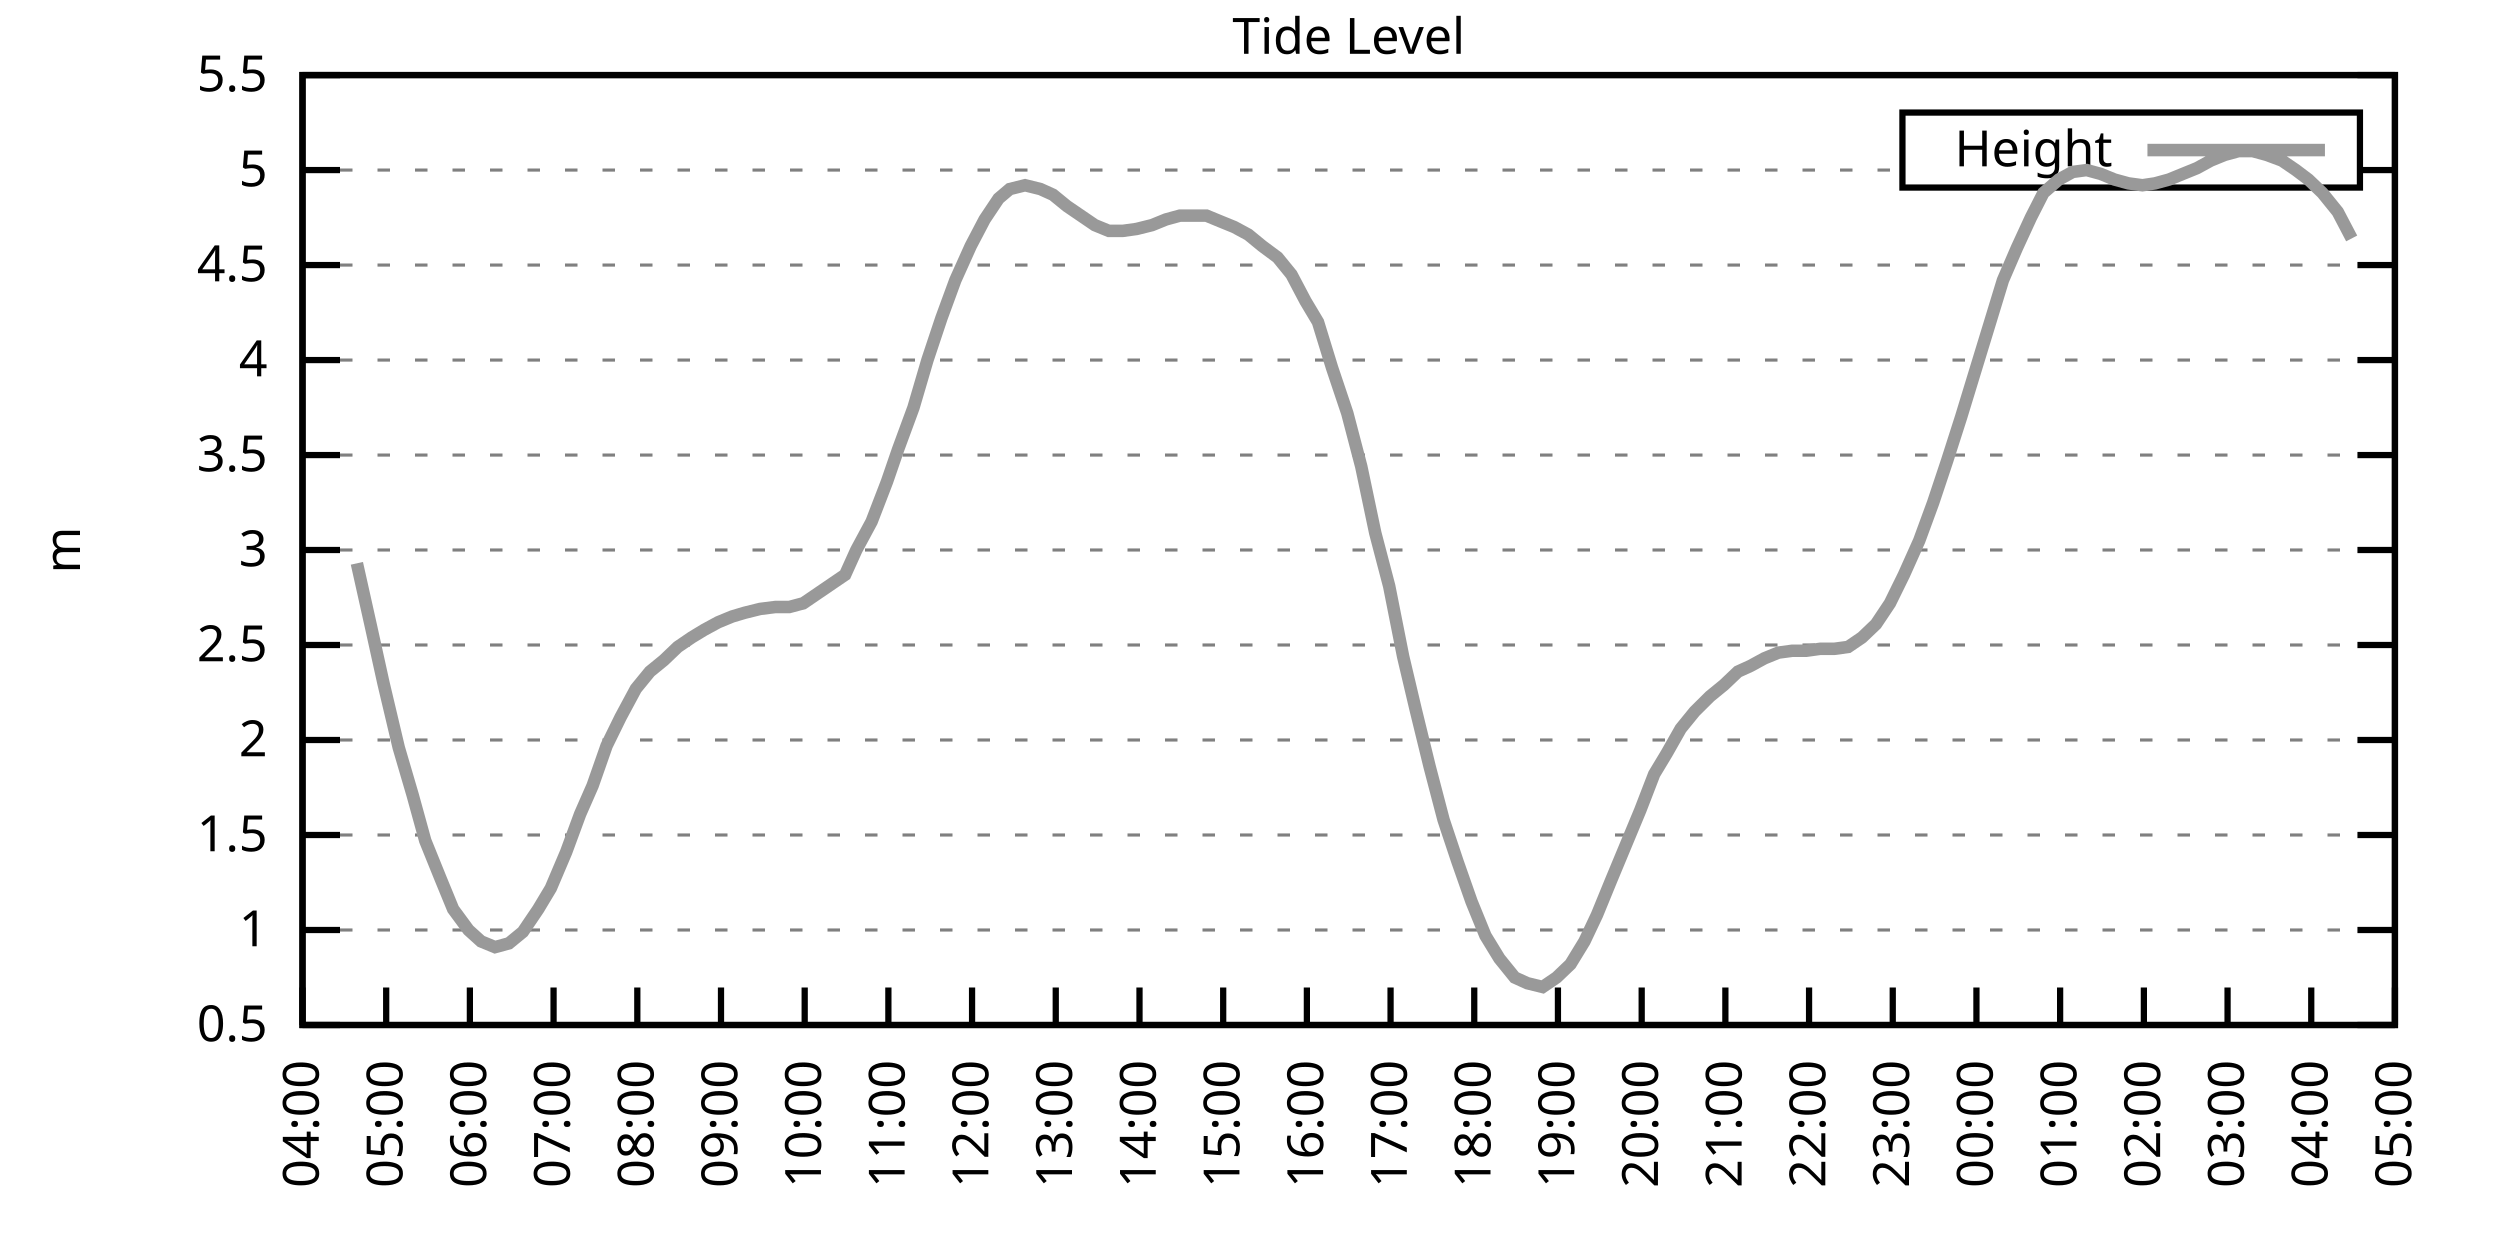
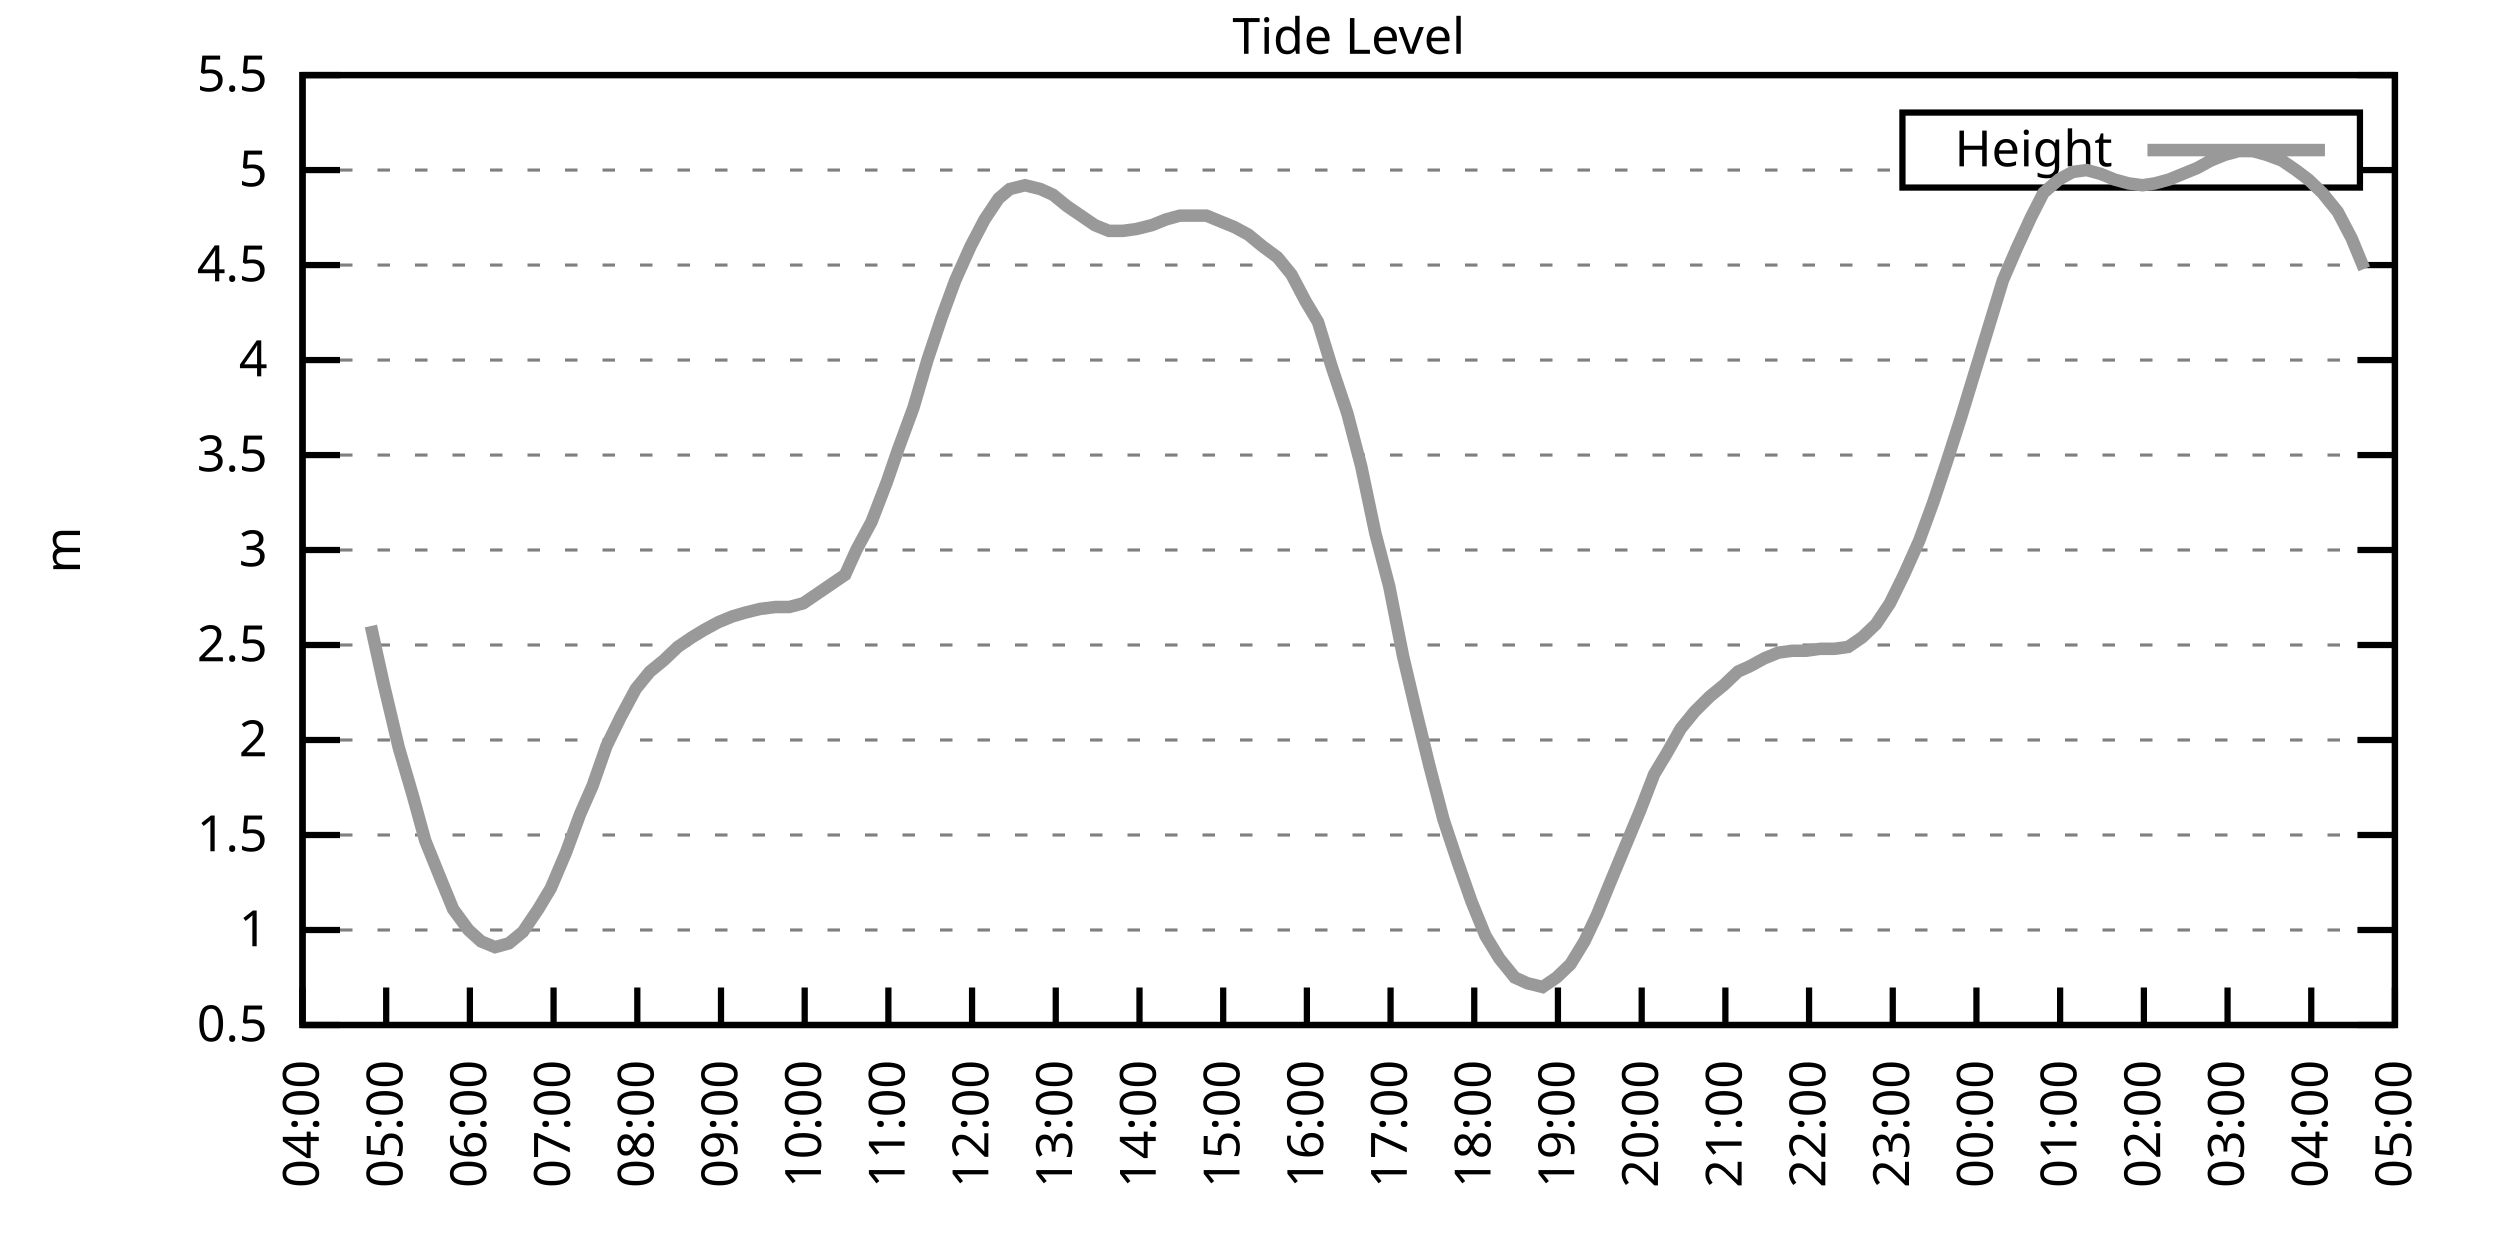
<svg xmlns="http://www.w3.org/2000/svg" xmlns:xlink="http://www.w3.org/1999/xlink" width="400" height="200" viewBox="0 0 400 200">
  <g id="gnuplot_canvas">
    <rect x="0" y="0" width="400" height="200" fill="none" />
    <defs>
      <circle id="gpDot" r="0.5" stroke-width="0.5" stroke="currentColor" />
      <path id="gpPt0" stroke-width="0.333" stroke="currentColor" d="M-1,0 h2 M0,-1 v2" />
      <path id="gpPt1" stroke-width="0.333" stroke="currentColor" d="M-1,-1 L1,1 M1,-1 L-1,1" />
      <path id="gpPt2" stroke-width="0.333" stroke="currentColor" d="M-1,0 L1,0 M0,-1 L0,1 M-1,-1 L1,1 M-1,1 L1,-1" />
      <rect id="gpPt3" stroke-width="0.333" stroke="currentColor" x="-1" y="-1" width="2" height="2" />
      <rect id="gpPt4" stroke-width="0.333" stroke="currentColor" fill="currentColor" x="-1" y="-1" width="2" height="2" />
      <circle id="gpPt5" stroke-width="0.333" stroke="currentColor" cx="0" cy="0" r="1" />
      <use xlink:href="#gpPt5" id="gpPt6" fill="currentColor" stroke="none" />
      <path id="gpPt7" stroke-width="0.333" stroke="currentColor" d="M0,-1.33 L-1.33,0.67 L1.33,0.67 z" />
      <use xlink:href="#gpPt7" id="gpPt8" fill="currentColor" stroke="none" />
      <use xlink:href="#gpPt7" id="gpPt9" stroke="currentColor" transform="rotate(180)" />
      <use xlink:href="#gpPt9" id="gpPt10" fill="currentColor" stroke="none" />
      <use xlink:href="#gpPt3" id="gpPt11" stroke="currentColor" transform="rotate(45)" />
      <use xlink:href="#gpPt11" id="gpPt12" fill="currentColor" stroke="none" />
      <path id="gpPt13" stroke-width="0.333" stroke="currentColor" d="M0,1.330 L1.265,0.411 L0.782,-1.067 L-0.782,-1.076 L-1.265,0.411 z" />
      <use xlink:href="#gpPt13" id="gpPt14" fill="currentColor" stroke="none" />
      <filter id="textbox" filterUnits="objectBoundingBox" x="0" y="0" height="1" width="1">
        <feFlood flood-color="white" flood-opacity="1" result="bgnd" />
        <feComposite in="SourceGraphic" in2="bgnd" operator="atop" />
      </filter>
      <filter id="greybox" filterUnits="objectBoundingBox" x="0" y="0" height="1" width="1">
        <feFlood flood-color="lightgrey" flood-opacity="1" result="grey" />
        <feComposite in="SourceGraphic" in2="grey" operator="atop" />
      </filter>
    </defs>
    <g fill="none" color="white" stroke="currentColor" stroke-width="1.00" stroke-linecap="butt" stroke-linejoin="miter">
</g>
    <g fill="none" color="black" stroke="currentColor" stroke-width="1.00" stroke-linecap="butt" stroke-linejoin="miter">
      <g stroke="none" shape-rendering="crispEdges">
        <polygon fill="rgb(255, 255, 255)" points="48.40,164.00 383.18,164.00 383.18,12.02 48.40,12.02 " />
      </g>
    </g>
    <g fill="none" color="black" stroke="currentColor" stroke-width="1.00" stroke-linecap="butt" stroke-linejoin="miter">
</g>
    <g fill="none" color="black" stroke="black" stroke-width="0.50" stroke-linecap="butt" stroke-linejoin="miter">
</g>
    <g fill="none" color="gray" stroke="currentColor" stroke-width="0.50" stroke-linecap="butt" stroke-linejoin="miter">
      <path stroke="gray" stroke-dasharray="2,4" class="gridline" d="M48.40,164.00 L383.19,164.00  " />
    </g>
    <g fill="none" color="gray" stroke="gray" stroke-width="1.00" stroke-linecap="butt" stroke-linejoin="miter">
</g>
    <g fill="none" color="black" stroke="currentColor" stroke-width="1.00" stroke-linecap="butt" stroke-linejoin="miter">
      <path stroke="black" d="M48.40,164.00 L54.40,164.00 M383.19,164.00 L377.19,164.00  " />
      <g transform="translate(42.80,166.60)" stroke="none" fill="black" font-family="Sans" font-size="8.00" text-anchor="end">
        <text>
          <tspan font-family="Sans"> 0.5</tspan>
        </text>
      </g>
    </g>
    <g fill="none" color="black" stroke="currentColor" stroke-width="1.00" stroke-linecap="butt" stroke-linejoin="miter">
</g>
    <g fill="none" color="black" stroke="black" stroke-width="0.50" stroke-linecap="butt" stroke-linejoin="miter">
</g>
    <g fill="none" color="gray" stroke="currentColor" stroke-width="0.50" stroke-linecap="butt" stroke-linejoin="miter">
      <path stroke="gray" stroke-dasharray="2,4" class="gridline" d="M48.40,148.80 L383.19,148.80  " />
    </g>
    <g fill="none" color="gray" stroke="gray" stroke-width="1.00" stroke-linecap="butt" stroke-linejoin="miter">
</g>
    <g fill="none" color="black" stroke="currentColor" stroke-width="1.00" stroke-linecap="butt" stroke-linejoin="miter">
      <path stroke="black" d="M48.40,148.80 L54.40,148.80 M383.19,148.80 L377.19,148.80  " />
      <g transform="translate(42.80,151.40)" stroke="none" fill="black" font-family="Sans" font-size="8.00" text-anchor="end">
        <text>
          <tspan font-family="Sans"> 1</tspan>
        </text>
      </g>
    </g>
    <g fill="none" color="black" stroke="currentColor" stroke-width="1.00" stroke-linecap="butt" stroke-linejoin="miter">
</g>
    <g fill="none" color="black" stroke="black" stroke-width="0.50" stroke-linecap="butt" stroke-linejoin="miter">
</g>
    <g fill="none" color="gray" stroke="currentColor" stroke-width="0.50" stroke-linecap="butt" stroke-linejoin="miter">
      <path stroke="gray" stroke-dasharray="2,4" class="gridline" d="M48.40,133.60 L383.19,133.60  " />
    </g>
    <g fill="none" color="gray" stroke="gray" stroke-width="1.00" stroke-linecap="butt" stroke-linejoin="miter">
</g>
    <g fill="none" color="black" stroke="currentColor" stroke-width="1.00" stroke-linecap="butt" stroke-linejoin="miter">
      <path stroke="black" d="M48.40,133.60 L54.40,133.60 M383.19,133.60 L377.19,133.60  " />
      <g transform="translate(42.80,136.20)" stroke="none" fill="black" font-family="Sans" font-size="8.00" text-anchor="end">
        <text>
          <tspan font-family="Sans"> 1.5</tspan>
        </text>
      </g>
    </g>
    <g fill="none" color="black" stroke="currentColor" stroke-width="1.00" stroke-linecap="butt" stroke-linejoin="miter">
</g>
    <g fill="none" color="black" stroke="black" stroke-width="0.50" stroke-linecap="butt" stroke-linejoin="miter">
</g>
    <g fill="none" color="gray" stroke="currentColor" stroke-width="0.50" stroke-linecap="butt" stroke-linejoin="miter">
      <path stroke="gray" stroke-dasharray="2,4" class="gridline" d="M48.40,118.40 L383.19,118.40  " />
    </g>
    <g fill="none" color="gray" stroke="gray" stroke-width="1.00" stroke-linecap="butt" stroke-linejoin="miter">
</g>
    <g fill="none" color="black" stroke="currentColor" stroke-width="1.00" stroke-linecap="butt" stroke-linejoin="miter">
      <path stroke="black" d="M48.40,118.40 L54.40,118.40 M383.19,118.40 L377.19,118.40  " />
      <g transform="translate(42.80,121.00)" stroke="none" fill="black" font-family="Sans" font-size="8.00" text-anchor="end">
        <text>
          <tspan font-family="Sans"> 2</tspan>
        </text>
      </g>
    </g>
    <g fill="none" color="black" stroke="currentColor" stroke-width="1.00" stroke-linecap="butt" stroke-linejoin="miter">
</g>
    <g fill="none" color="black" stroke="black" stroke-width="0.50" stroke-linecap="butt" stroke-linejoin="miter">
</g>
    <g fill="none" color="gray" stroke="currentColor" stroke-width="0.50" stroke-linecap="butt" stroke-linejoin="miter">
      <path stroke="gray" stroke-dasharray="2,4" class="gridline" d="M48.40,103.20 L383.19,103.20  " />
    </g>
    <g fill="none" color="gray" stroke="gray" stroke-width="1.00" stroke-linecap="butt" stroke-linejoin="miter">
</g>
    <g fill="none" color="black" stroke="currentColor" stroke-width="1.00" stroke-linecap="butt" stroke-linejoin="miter">
      <path stroke="black" d="M48.40,103.20 L54.40,103.20 M383.19,103.20 L377.19,103.20  " />
      <g transform="translate(42.80,105.80)" stroke="none" fill="black" font-family="Sans" font-size="8.00" text-anchor="end">
        <text>
          <tspan font-family="Sans"> 2.5</tspan>
        </text>
      </g>
    </g>
    <g fill="none" color="black" stroke="currentColor" stroke-width="1.00" stroke-linecap="butt" stroke-linejoin="miter">
</g>
    <g fill="none" color="black" stroke="black" stroke-width="0.50" stroke-linecap="butt" stroke-linejoin="miter">
</g>
    <g fill="none" color="gray" stroke="currentColor" stroke-width="0.50" stroke-linecap="butt" stroke-linejoin="miter">
      <path stroke="gray" stroke-dasharray="2,4" class="gridline" d="M48.40,88.00 L383.19,88.00  " />
    </g>
    <g fill="none" color="gray" stroke="gray" stroke-width="1.00" stroke-linecap="butt" stroke-linejoin="miter">
</g>
    <g fill="none" color="black" stroke="currentColor" stroke-width="1.00" stroke-linecap="butt" stroke-linejoin="miter">
      <path stroke="black" d="M48.40,88.00 L54.40,88.00 M383.19,88.00 L377.19,88.00  " />
      <g transform="translate(42.80,90.60)" stroke="none" fill="black" font-family="Sans" font-size="8.00" text-anchor="end">
        <text>
          <tspan font-family="Sans"> 3</tspan>
        </text>
      </g>
    </g>
    <g fill="none" color="black" stroke="currentColor" stroke-width="1.00" stroke-linecap="butt" stroke-linejoin="miter">
</g>
    <g fill="none" color="black" stroke="black" stroke-width="0.50" stroke-linecap="butt" stroke-linejoin="miter">
</g>
    <g fill="none" color="gray" stroke="currentColor" stroke-width="0.50" stroke-linecap="butt" stroke-linejoin="miter">
      <path stroke="gray" stroke-dasharray="2,4" class="gridline" d="M48.40,72.81 L383.19,72.81  " />
    </g>
    <g fill="none" color="gray" stroke="gray" stroke-width="1.00" stroke-linecap="butt" stroke-linejoin="miter">
</g>
    <g fill="none" color="black" stroke="currentColor" stroke-width="1.00" stroke-linecap="butt" stroke-linejoin="miter">
      <path stroke="black" d="M48.40,72.81 L54.40,72.81 M383.19,72.81 L377.19,72.81  " />
      <g transform="translate(42.80,75.41)" stroke="none" fill="black" font-family="Sans" font-size="8.00" text-anchor="end">
        <text>
          <tspan font-family="Sans"> 3.5</tspan>
        </text>
      </g>
    </g>
    <g fill="none" color="black" stroke="currentColor" stroke-width="1.00" stroke-linecap="butt" stroke-linejoin="miter">
</g>
    <g fill="none" color="black" stroke="black" stroke-width="0.50" stroke-linecap="butt" stroke-linejoin="miter">
</g>
    <g fill="none" color="gray" stroke="currentColor" stroke-width="0.50" stroke-linecap="butt" stroke-linejoin="miter">
      <path stroke="gray" stroke-dasharray="2,4" class="gridline" d="M48.40,57.61 L383.19,57.61  " />
    </g>
    <g fill="none" color="gray" stroke="gray" stroke-width="1.00" stroke-linecap="butt" stroke-linejoin="miter">
</g>
    <g fill="none" color="black" stroke="currentColor" stroke-width="1.00" stroke-linecap="butt" stroke-linejoin="miter">
      <path stroke="black" d="M48.40,57.61 L54.40,57.61 M383.19,57.61 L377.19,57.61  " />
      <g transform="translate(42.80,60.21)" stroke="none" fill="black" font-family="Sans" font-size="8.00" text-anchor="end">
        <text>
          <tspan font-family="Sans"> 4</tspan>
        </text>
      </g>
    </g>
    <g fill="none" color="black" stroke="currentColor" stroke-width="1.00" stroke-linecap="butt" stroke-linejoin="miter">
</g>
    <g fill="none" color="black" stroke="black" stroke-width="0.50" stroke-linecap="butt" stroke-linejoin="miter">
</g>
    <g fill="none" color="gray" stroke="currentColor" stroke-width="0.50" stroke-linecap="butt" stroke-linejoin="miter">
      <path stroke="gray" stroke-dasharray="2,4" class="gridline" d="M48.40,42.41 L383.19,42.41  " />
    </g>
    <g fill="none" color="gray" stroke="gray" stroke-width="1.00" stroke-linecap="butt" stroke-linejoin="miter">
</g>
    <g fill="none" color="black" stroke="currentColor" stroke-width="1.00" stroke-linecap="butt" stroke-linejoin="miter">
      <path stroke="black" d="M48.40,42.41 L54.40,42.41 M383.19,42.41 L377.19,42.41  " />
      <g transform="translate(42.80,45.01)" stroke="none" fill="black" font-family="Sans" font-size="8.00" text-anchor="end">
        <text>
          <tspan font-family="Sans"> 4.5</tspan>
        </text>
      </g>
    </g>
    <g fill="none" color="black" stroke="currentColor" stroke-width="1.00" stroke-linecap="butt" stroke-linejoin="miter">
</g>
    <g fill="none" color="black" stroke="black" stroke-width="0.50" stroke-linecap="butt" stroke-linejoin="miter">
</g>
    <g fill="none" color="gray" stroke="currentColor" stroke-width="0.50" stroke-linecap="butt" stroke-linejoin="miter">
      <path stroke="gray" stroke-dasharray="2,4" class="gridline" d="M48.40,27.21 L304.39,27.21 M377.59,27.21 L383.19,27.21  " />
    </g>
    <g fill="none" color="gray" stroke="gray" stroke-width="1.00" stroke-linecap="butt" stroke-linejoin="miter">
</g>
    <g fill="none" color="black" stroke="currentColor" stroke-width="1.00" stroke-linecap="butt" stroke-linejoin="miter">
      <path stroke="black" d="M48.40,27.21 L54.40,27.21 M383.19,27.21 L377.19,27.21  " />
      <g transform="translate(42.80,29.81)" stroke="none" fill="black" font-family="Sans" font-size="8.00" text-anchor="end">
        <text>
          <tspan font-family="Sans"> 5</tspan>
        </text>
      </g>
    </g>
    <g fill="none" color="black" stroke="currentColor" stroke-width="1.00" stroke-linecap="butt" stroke-linejoin="miter">
</g>
    <g fill="none" color="black" stroke="black" stroke-width="0.50" stroke-linecap="butt" stroke-linejoin="miter">
</g>
    <g fill="none" color="gray" stroke="currentColor" stroke-width="0.50" stroke-linecap="butt" stroke-linejoin="miter">
      <path stroke="gray" stroke-dasharray="2,4" class="gridline" d="M48.40,12.01 L383.19,12.01  " />
    </g>
    <g fill="none" color="gray" stroke="gray" stroke-width="1.00" stroke-linecap="butt" stroke-linejoin="miter">
</g>
    <g fill="none" color="black" stroke="currentColor" stroke-width="1.00" stroke-linecap="butt" stroke-linejoin="miter">
      <path stroke="black" d="M48.40,12.01 L54.40,12.01 M383.19,12.01 L377.19,12.01  " />
      <g transform="translate(42.80,14.61)" stroke="none" fill="black" font-family="Sans" font-size="8.00" text-anchor="end">
        <text>
          <tspan font-family="Sans"> 5.5</tspan>
        </text>
      </g>
    </g>
    <g fill="none" color="black" stroke="currentColor" stroke-width="1.00" stroke-linecap="butt" stroke-linejoin="miter">
      <path stroke="black" d="M48.40,164.00 L48.40,158.00  " />
      <g transform="translate(51.00,169.60) rotate(270.00)" stroke="none" fill="black" font-family="Sans" font-size="8.00" text-anchor="end">
        <text>
          <tspan font-family="Sans">04:00</tspan>
        </text>
      </g>
    </g>
    <g fill="none" color="black" stroke="currentColor" stroke-width="1.00" stroke-linecap="butt" stroke-linejoin="miter">
      <path stroke="black" d="M61.79,164.00 L61.79,158.00  " />
      <g transform="translate(64.39,169.60) rotate(270.00)" stroke="none" fill="black" font-family="Sans" font-size="8.00" text-anchor="end">
        <text>
          <tspan font-family="Sans">05:00</tspan>
        </text>
      </g>
    </g>
    <g fill="none" color="black" stroke="currentColor" stroke-width="1.00" stroke-linecap="butt" stroke-linejoin="miter">
      <path stroke="black" d="M75.18,164.00 L75.18,158.00  " />
      <g transform="translate(77.78,169.60) rotate(270.00)" stroke="none" fill="black" font-family="Sans" font-size="8.00" text-anchor="end">
        <text>
          <tspan font-family="Sans">06:00</tspan>
        </text>
      </g>
    </g>
    <g fill="none" color="black" stroke="currentColor" stroke-width="1.00" stroke-linecap="butt" stroke-linejoin="miter">
      <path stroke="black" d="M88.57,164.00 L88.57,158.00  " />
      <g transform="translate(91.17,169.60) rotate(270.00)" stroke="none" fill="black" font-family="Sans" font-size="8.00" text-anchor="end">
        <text>
          <tspan font-family="Sans">07:00</tspan>
        </text>
      </g>
    </g>
    <g fill="none" color="black" stroke="currentColor" stroke-width="1.00" stroke-linecap="butt" stroke-linejoin="miter">
      <path stroke="black" d="M101.97,164.00 L101.97,158.00  " />
      <g transform="translate(104.57,169.60) rotate(270.00)" stroke="none" fill="black" font-family="Sans" font-size="8.00" text-anchor="end">
        <text>
          <tspan font-family="Sans">08:00</tspan>
        </text>
      </g>
    </g>
    <g fill="none" color="black" stroke="currentColor" stroke-width="1.00" stroke-linecap="butt" stroke-linejoin="miter">
      <path stroke="black" d="M115.36,164.00 L115.36,158.00  " />
      <g transform="translate(117.96,169.60) rotate(270.00)" stroke="none" fill="black" font-family="Sans" font-size="8.00" text-anchor="end">
        <text>
          <tspan font-family="Sans">09:00</tspan>
        </text>
      </g>
    </g>
    <g fill="none" color="black" stroke="currentColor" stroke-width="1.00" stroke-linecap="butt" stroke-linejoin="miter">
      <path stroke="black" d="M128.75,164.00 L128.75,158.00  " />
      <g transform="translate(131.35,169.60) rotate(270.00)" stroke="none" fill="black" font-family="Sans" font-size="8.00" text-anchor="end">
        <text>
          <tspan font-family="Sans">10:00</tspan>
        </text>
      </g>
    </g>
    <g fill="none" color="black" stroke="currentColor" stroke-width="1.00" stroke-linecap="butt" stroke-linejoin="miter">
      <path stroke="black" d="M142.14,164.00 L142.14,158.00  " />
      <g transform="translate(144.74,169.60) rotate(270.00)" stroke="none" fill="black" font-family="Sans" font-size="8.00" text-anchor="end">
        <text>
          <tspan font-family="Sans">11:00</tspan>
        </text>
      </g>
    </g>
    <g fill="none" color="black" stroke="currentColor" stroke-width="1.00" stroke-linecap="butt" stroke-linejoin="miter">
      <path stroke="black" d="M155.53,164.00 L155.53,158.00  " />
      <g transform="translate(158.13,169.60) rotate(270.00)" stroke="none" fill="black" font-family="Sans" font-size="8.00" text-anchor="end">
        <text>
          <tspan font-family="Sans">12:00</tspan>
        </text>
      </g>
    </g>
    <g fill="none" color="black" stroke="currentColor" stroke-width="1.00" stroke-linecap="butt" stroke-linejoin="miter">
      <path stroke="black" d="M168.92,164.00 L168.92,158.00  " />
      <g transform="translate(171.52,169.60) rotate(270.00)" stroke="none" fill="black" font-family="Sans" font-size="8.00" text-anchor="end">
        <text>
          <tspan font-family="Sans">13:00</tspan>
        </text>
      </g>
    </g>
    <g fill="none" color="black" stroke="currentColor" stroke-width="1.00" stroke-linecap="butt" stroke-linejoin="miter">
      <path stroke="black" d="M182.32,164.00 L182.32,158.00  " />
      <g transform="translate(184.92,169.60) rotate(270.00)" stroke="none" fill="black" font-family="Sans" font-size="8.00" text-anchor="end">
        <text>
          <tspan font-family="Sans">14:00</tspan>
        </text>
      </g>
    </g>
    <g fill="none" color="black" stroke="currentColor" stroke-width="1.00" stroke-linecap="butt" stroke-linejoin="miter">
      <path stroke="black" d="M195.71,164.00 L195.71,158.00  " />
      <g transform="translate(198.31,169.60) rotate(270.00)" stroke="none" fill="black" font-family="Sans" font-size="8.00" text-anchor="end">
        <text>
          <tspan font-family="Sans">15:00</tspan>
        </text>
      </g>
    </g>
    <g fill="none" color="black" stroke="currentColor" stroke-width="1.00" stroke-linecap="butt" stroke-linejoin="miter">
      <path stroke="black" d="M209.10,164.00 L209.10,158.00  " />
      <g transform="translate(211.70,169.60) rotate(270.00)" stroke="none" fill="black" font-family="Sans" font-size="8.00" text-anchor="end">
        <text>
          <tspan font-family="Sans">16:00</tspan>
        </text>
      </g>
    </g>
    <g fill="none" color="black" stroke="currentColor" stroke-width="1.00" stroke-linecap="butt" stroke-linejoin="miter">
      <path stroke="black" d="M222.49,164.00 L222.49,158.00  " />
      <g transform="translate(225.09,169.60) rotate(270.00)" stroke="none" fill="black" font-family="Sans" font-size="8.00" text-anchor="end">
        <text>
          <tspan font-family="Sans">17:00</tspan>
        </text>
      </g>
    </g>
    <g fill="none" color="black" stroke="currentColor" stroke-width="1.00" stroke-linecap="butt" stroke-linejoin="miter">
      <path stroke="black" d="M235.88,164.00 L235.88,158.00  " />
      <g transform="translate(238.48,169.60) rotate(270.00)" stroke="none" fill="black" font-family="Sans" font-size="8.00" text-anchor="end">
        <text>
          <tspan font-family="Sans">18:00</tspan>
        </text>
      </g>
    </g>
    <g fill="none" color="black" stroke="currentColor" stroke-width="1.00" stroke-linecap="butt" stroke-linejoin="miter">
      <path stroke="black" d="M249.27,164.00 L249.27,158.00  " />
      <g transform="translate(251.87,169.60) rotate(270.00)" stroke="none" fill="black" font-family="Sans" font-size="8.00" text-anchor="end">
        <text>
          <tspan font-family="Sans">19:00</tspan>
        </text>
      </g>
    </g>
    <g fill="none" color="black" stroke="currentColor" stroke-width="1.00" stroke-linecap="butt" stroke-linejoin="miter">
      <path stroke="black" d="M262.67,164.00 L262.67,158.00  " />
      <g transform="translate(265.27,169.60) rotate(270.00)" stroke="none" fill="black" font-family="Sans" font-size="8.00" text-anchor="end">
        <text>
          <tspan font-family="Sans">20:00</tspan>
        </text>
      </g>
    </g>
    <g fill="none" color="black" stroke="currentColor" stroke-width="1.00" stroke-linecap="butt" stroke-linejoin="miter">
      <path stroke="black" d="M276.06,164.00 L276.06,158.00  " />
      <g transform="translate(278.66,169.60) rotate(270.00)" stroke="none" fill="black" font-family="Sans" font-size="8.00" text-anchor="end">
        <text>
          <tspan font-family="Sans">21:00</tspan>
        </text>
      </g>
    </g>
    <g fill="none" color="black" stroke="currentColor" stroke-width="1.00" stroke-linecap="butt" stroke-linejoin="miter">
      <path stroke="black" d="M289.45,164.00 L289.45,158.00  " />
      <g transform="translate(292.05,169.60) rotate(270.00)" stroke="none" fill="black" font-family="Sans" font-size="8.00" text-anchor="end">
        <text>
          <tspan font-family="Sans">22:00</tspan>
        </text>
      </g>
    </g>
    <g fill="none" color="black" stroke="currentColor" stroke-width="1.00" stroke-linecap="butt" stroke-linejoin="miter">
      <path stroke="black" d="M302.84,164.00 L302.84,158.00  " />
      <g transform="translate(305.44,169.60) rotate(270.00)" stroke="none" fill="black" font-family="Sans" font-size="8.00" text-anchor="end">
        <text>
          <tspan font-family="Sans">23:00</tspan>
        </text>
      </g>
    </g>
    <g fill="none" color="black" stroke="currentColor" stroke-width="1.00" stroke-linecap="butt" stroke-linejoin="miter">
      <path stroke="black" d="M316.23,164.00 L316.23,158.00  " />
      <g transform="translate(318.83,169.60) rotate(270.00)" stroke="none" fill="black" font-family="Sans" font-size="8.00" text-anchor="end">
        <text>
          <tspan font-family="Sans">00:00</tspan>
        </text>
      </g>
    </g>
    <g fill="none" color="black" stroke="currentColor" stroke-width="1.00" stroke-linecap="butt" stroke-linejoin="miter">
      <path stroke="black" d="M329.62,164.00 L329.62,158.00  " />
      <g transform="translate(332.22,169.60) rotate(270.00)" stroke="none" fill="black" font-family="Sans" font-size="8.00" text-anchor="end">
        <text>
          <tspan font-family="Sans">01:00</tspan>
        </text>
      </g>
    </g>
    <g fill="none" color="black" stroke="currentColor" stroke-width="1.00" stroke-linecap="butt" stroke-linejoin="miter">
      <path stroke="black" d="M343.02,164.00 L343.02,158.00  " />
      <g transform="translate(345.62,169.60) rotate(270.00)" stroke="none" fill="black" font-family="Sans" font-size="8.00" text-anchor="end">
        <text>
          <tspan font-family="Sans">02:00</tspan>
        </text>
      </g>
    </g>
    <g fill="none" color="black" stroke="currentColor" stroke-width="1.00" stroke-linecap="butt" stroke-linejoin="miter">
      <path stroke="black" d="M356.41,164.00 L356.41,158.00  " />
      <g transform="translate(359.01,169.60) rotate(270.00)" stroke="none" fill="black" font-family="Sans" font-size="8.00" text-anchor="end">
        <text>
          <tspan font-family="Sans">03:00</tspan>
        </text>
      </g>
    </g>
    <g fill="none" color="black" stroke="currentColor" stroke-width="1.00" stroke-linecap="butt" stroke-linejoin="miter">
      <path stroke="black" d="M369.80,164.00 L369.80,158.00  " />
      <g transform="translate(372.40,169.60) rotate(270.00)" stroke="none" fill="black" font-family="Sans" font-size="8.00" text-anchor="end">
        <text>
          <tspan font-family="Sans">04:00</tspan>
        </text>
      </g>
    </g>
    <g fill="none" color="black" stroke="currentColor" stroke-width="1.00" stroke-linecap="butt" stroke-linejoin="miter">
      <path stroke="black" d="M383.19,164.00 L383.19,158.00  " />
      <g transform="translate(385.79,169.60) rotate(270.00)" stroke="none" fill="black" font-family="Sans" font-size="8.00" text-anchor="end">
        <text>
          <tspan font-family="Sans">05:00</tspan>
        </text>
      </g>
    </g>
    <g fill="none" color="black" stroke="currentColor" stroke-width="1.00" stroke-linecap="butt" stroke-linejoin="miter">
</g>
    <g fill="none" color="black" stroke="currentColor" stroke-width="1.00" stroke-linecap="butt" stroke-linejoin="miter">
      <path stroke="black" d="M48.40,12.01 L48.40,164.00 L383.19,164.00 L383.19,12.01 L48.40,12.01 Z  " />
    </g>
    <g fill="none" color="black" stroke="currentColor" stroke-width="1.00" stroke-linecap="butt" stroke-linejoin="miter">
</g>
    <g fill="none" color="black" stroke="currentColor" stroke-width="1.00" stroke-linecap="butt" stroke-linejoin="miter">
      <path stroke="black" d="M304.39,30.01 L304.39,18.01 L377.59,18.01 L377.59,30.01 L304.39,30.01 Z  " />
    </g>
    <g id="Tide_level_plot_1">
      <g fill="none" color="white" stroke="black" stroke-width="2.00" stroke-linecap="butt" stroke-linejoin="miter">
</g>
      <g fill="none" color="black" stroke="currentColor" stroke-width="2.00" stroke-linecap="butt" stroke-linejoin="miter">
        <g transform="translate(337.99,26.61)" stroke="none" fill="black" font-family="Sans" font-size="8.00" text-anchor="end">
          <text>
            <tspan font-family="Sans">Height</tspan>
          </text>
        </g>
      </g>
      <g fill="none" color="black" stroke="currentColor" stroke-width="2.00" stroke-linecap="butt" stroke-linejoin="miter">
-         <path stroke="rgb(153, 153, 153)" d="M343.59,24.01 L371.99,24.01 M57.10,90.13 L59.34,100.16 L61.35,109.28 L63.80,119.62 L66.03,127.22 L68.04,134.51   L70.50,140.59 L72.50,145.46 L74.96,148.80 L76.97,150.62 L79.20,151.54 L81.43,150.93 L83.66,149.10 L86.12,145.46   L88.13,142.11 L90.58,136.34 L92.82,130.26 L94.82,125.70 L97.06,119.31 L99.29,114.76 L101.74,110.20 L103.98,107.46   L106.21,105.64 L108.44,103.51 L110.67,101.99 L112.68,100.77 L114.91,99.56 L117.14,98.64 L119.15,98.04 L121.61,97.43   L124.06,97.12 L126.29,97.12 L128.53,96.52 L130.76,95.00 L132.99,93.48 L135.22,91.96 L137.01,88.00 L139.46,83.45   L141.92,77.06 L143.70,71.89 L146.16,65.21 L148.39,57.61 L150.62,50.92 L152.85,44.84 L155.31,39.37 L157.54,35.11   L159.77,31.77 L161.56,30.25 L164.01,29.64 L166.47,30.25 L168.48,31.16 L170.71,32.98 L172.94,34.50 L175.17,36.02   L177.41,36.94 L179.64,36.94 L181.87,36.63 L184.32,36.02 L186.56,35.11 L188.79,34.50 L191.02,34.50 L193.03,34.50   L195.26,35.42 L197.49,36.33 L199.73,37.54 L201.96,39.37 L204.41,41.19 L206.64,43.93 L208.88,48.18 L210.88,51.53   L213.12,58.82 L215.57,66.12 L217.80,74.63 L220.04,85.27 L222.27,93.78 L224.50,105.03 L226.51,113.54 L228.74,122.66   L230.97,131.17 L233.20,137.86 L235.44,144.24 L237.67,149.71 L239.90,153.36 L242.36,156.40 L244.36,157.31 L246.82,157.92   L249.05,156.40 L251.28,154.27 L253.51,150.62 L255.52,146.37 L257.76,140.90 L262.44,129.65 L264.67,123.87 L266.68,120.53   L268.92,116.58 L271.15,113.84 L273.60,111.41 L275.83,109.59 L278.07,107.46 L280.07,106.55 L282.31,105.33 L284.54,104.42   L286.77,104.12 L289.00,104.12 L291.23,103.81 L293.47,103.81 L295.70,103.51 L297.93,101.99 L300.16,99.86 L302.39,96.52   L304.63,91.96 L307.08,86.49 L309.31,80.41 L311.54,73.72 L313.78,66.73 L316.01,59.43 L318.24,52.14 L320.47,44.84   L322.70,39.67 L324.94,34.81 L326.95,30.86 L329.40,28.73 L331.63,27.51 L333.86,27.21 L336.10,27.82 L338.33,28.73   L340.56,29.34 L342.79,29.64 L344.80,29.34 L347.03,28.73 L349.26,27.82 L351.50,26.91 L353.73,25.69 L355.96,24.78   L358.19,24.17 L360.42,24.17 L362.66,24.78 L365.11,25.69 L367.34,27.21 L369.35,28.73 L371.58,30.86 L374.04,33.90   L376.27,38.15  " />
+         <path stroke="rgb(153, 153, 153)" d="M343.59,24.01 L371.99,24.01 M59.34,100.16 L61.35,109.28 L63.80,119.62 L66.03,127.22 L68.04,134.51 L70.50,140.59   L72.50,145.46 L74.96,148.80 L76.97,150.62 L79.20,151.54 L81.43,150.93 L83.66,149.10 L86.12,145.46 L88.13,142.11   L90.58,136.34 L92.82,130.26 L94.82,125.70 L97.06,119.31 L99.29,114.76 L101.74,110.20 L103.98,107.46 L106.21,105.64   L108.44,103.51 L110.67,101.99 L112.68,100.77 L114.91,99.56 L117.14,98.64 L119.15,98.04 L121.61,97.43 L124.06,97.12   L126.29,97.12 L128.53,96.52 L130.76,95.00 L132.99,93.48 L135.22,91.96 L137.01,88.00 L139.46,83.45 L141.92,77.06   L143.70,71.89 L146.16,65.21 L148.39,57.61 L150.62,50.92 L152.85,44.84 L155.31,39.37 L157.54,35.11 L159.77,31.77   L161.56,30.25 L164.01,29.64 L166.47,30.25 L168.48,31.16 L170.71,32.98 L172.94,34.50 L175.17,36.02 L177.41,36.94   L179.64,36.94 L181.87,36.63 L184.32,36.02 L186.56,35.11 L188.79,34.50 L191.02,34.50 L193.03,34.50 L195.26,35.42   L197.49,36.33 L199.73,37.54 L201.96,39.37 L204.41,41.19 L206.64,43.93 L208.88,48.18 L210.88,51.53 L213.12,58.82   L215.57,66.12 L217.80,74.63 L220.04,85.27 L222.27,93.78 L224.50,105.03 L226.51,113.54 L228.74,122.66 L230.97,131.17   L233.20,137.86 L235.44,144.24 L237.67,149.71 L239.90,153.36 L242.36,156.40 L244.36,157.31 L246.82,157.92 L249.05,156.40   L251.28,154.27 L253.51,150.62 L255.52,146.37 L257.76,140.90 L262.44,129.65 L264.67,123.87 L266.68,120.53 L268.92,116.58   L271.15,113.84 L273.60,111.41 L275.83,109.59 L278.07,107.46 L280.07,106.55 L282.31,105.33 L284.54,104.42 L286.77,104.12   L289.00,104.12 L291.23,103.81 L293.47,103.81 L295.70,103.51 L297.93,101.99 L300.16,99.86 L302.39,96.52 L304.63,91.96   L307.08,86.49 L309.31,80.41 L311.54,73.72 L313.78,66.73 L316.01,59.43 L318.24,52.14 L320.47,44.84 L322.70,39.67   L324.94,34.81 L326.95,30.86 L329.40,28.73 L331.63,27.51 L333.86,27.21 L336.10,27.82 L338.33,28.73 L340.56,29.34   L342.79,29.64 L344.80,29.34 L347.03,28.73 L349.26,27.82 L351.50,26.91 L353.73,25.69 L355.96,24.78 L358.19,24.17   L360.42,24.17 L362.66,24.78 L365.11,25.69 L367.34,27.21 L369.35,28.73 L371.58,30.86 L374.04,33.90 L376.27,38.15   L378.28,43.02  " />
      </g>
    </g>
    <g fill="none" color="black" stroke="currentColor" stroke-width="2.00" stroke-linecap="butt" stroke-linejoin="miter">
</g>
    <g fill="none" color="black" stroke="black" stroke-width="1.00" stroke-linecap="butt" stroke-linejoin="miter">
</g>
    <g fill="none" color="black" stroke="currentColor" stroke-width="1.00" stroke-linecap="butt" stroke-linejoin="miter">
      <path stroke="black" d="M48.40,12.01 L48.40,164.00 L383.19,164.00 L383.19,12.01 L48.40,12.01 Z  " />
      <g transform="translate(12.80,88.01) rotate(270.00)" stroke="none" fill="black" font-family="Sans" font-size="8.00" text-anchor="middle">
        <text>
          <tspan font-family="Sans">m</tspan>
        </text>
      </g>
    </g>
    <g fill="none" color="black" stroke="currentColor" stroke-width="1.00" stroke-linecap="butt" stroke-linejoin="miter">
</g>
    <g fill="none" color="black" stroke="currentColor" stroke-width="1.00" stroke-linecap="butt" stroke-linejoin="miter">
      <g transform="translate(215.79,8.61)" stroke="none" fill="black" font-family="Sans" font-size="8.00" text-anchor="middle">
        <text>
          <tspan font-family="Sans">Tide Level</tspan>
        </text>
      </g>
    </g>
    <g fill="none" color="black" stroke="currentColor" stroke-width="1.00" stroke-linecap="butt" stroke-linejoin="miter">
</g>
  </g>
</svg>
